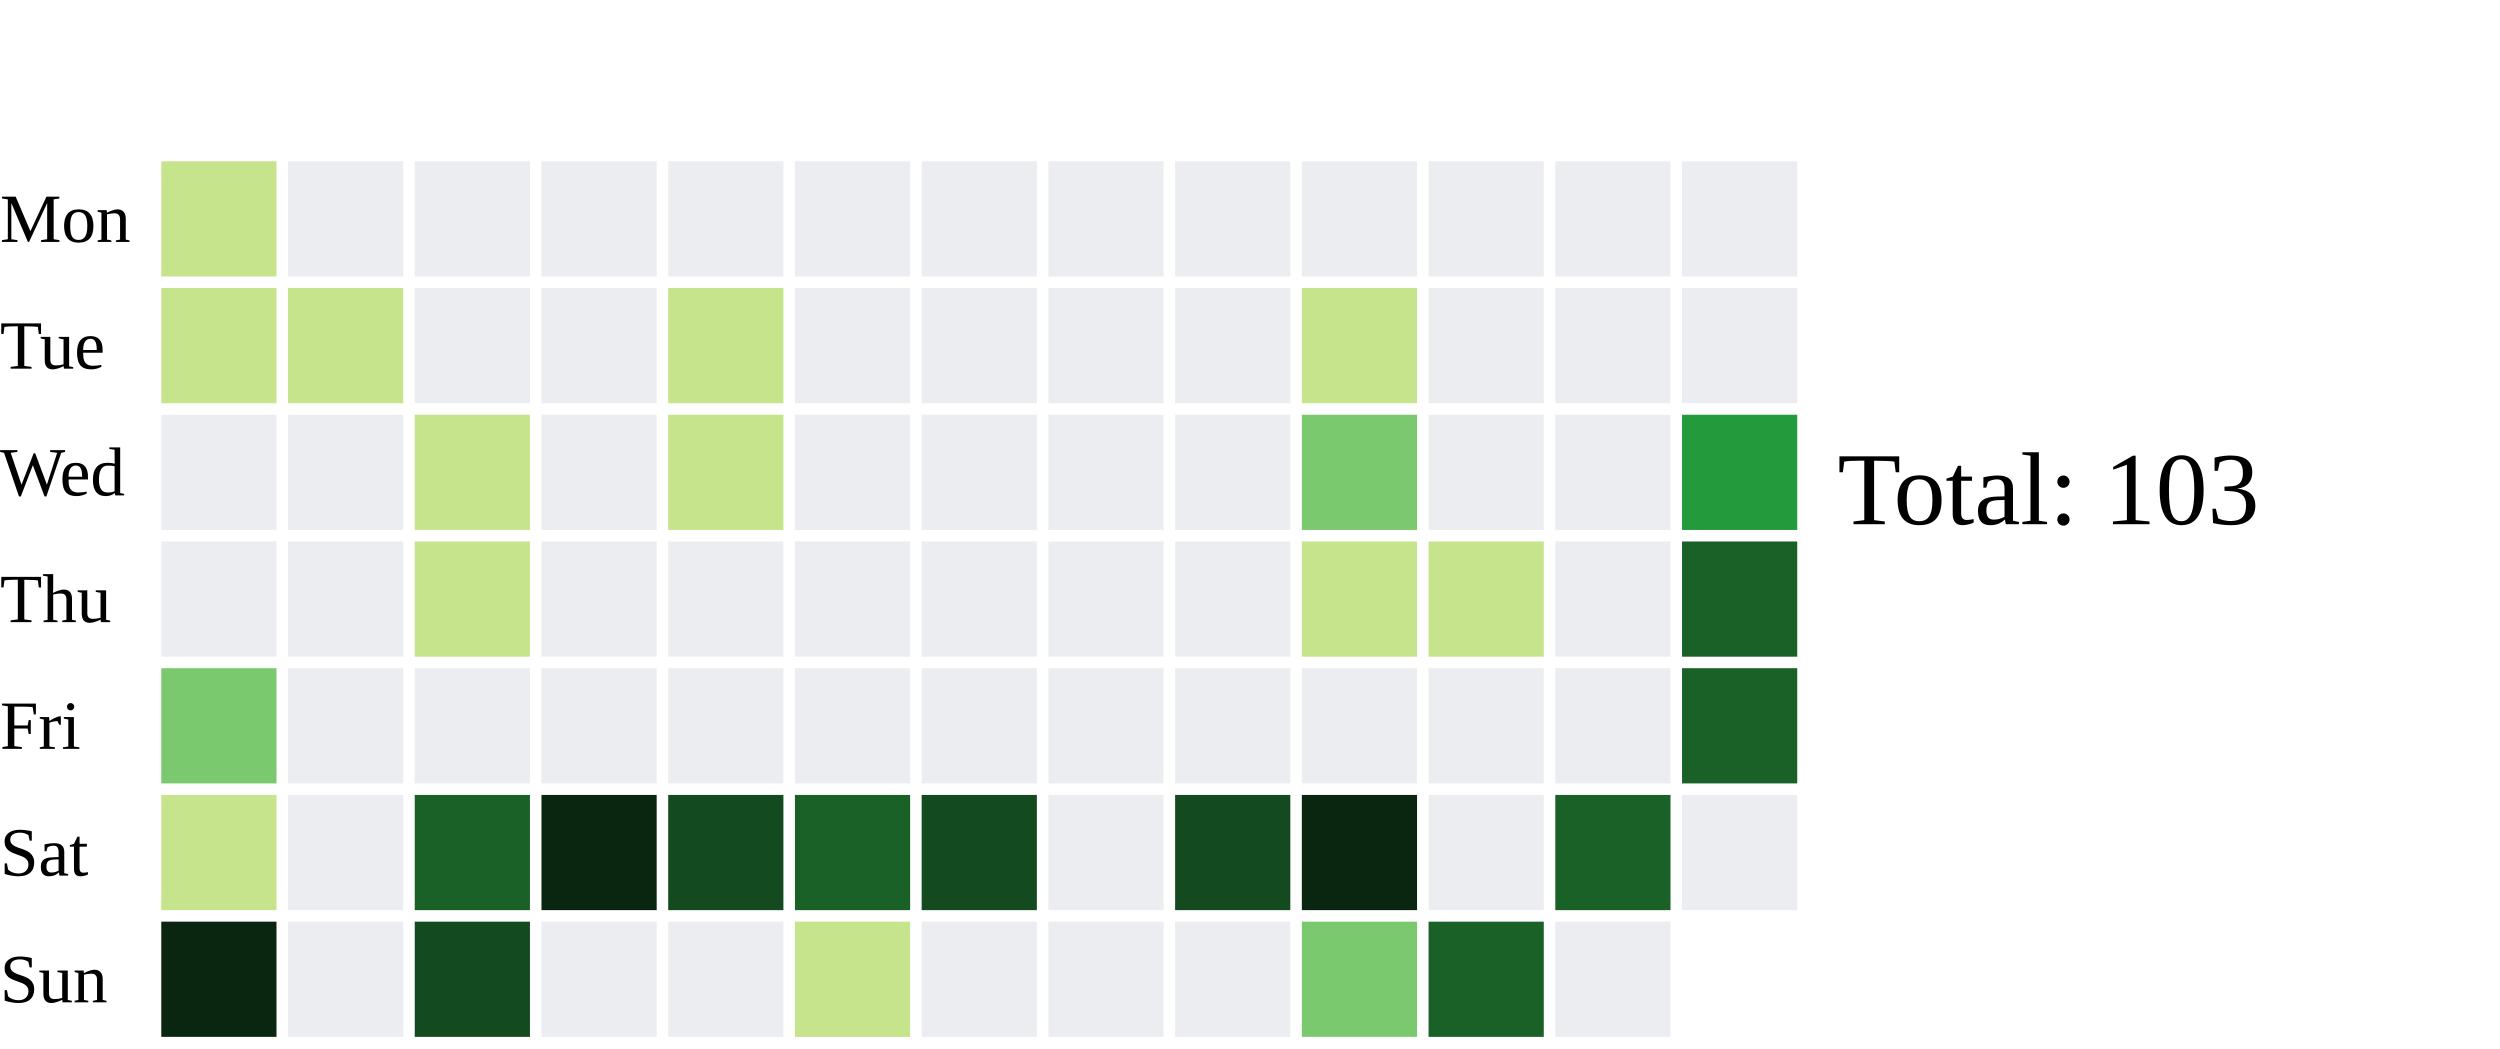
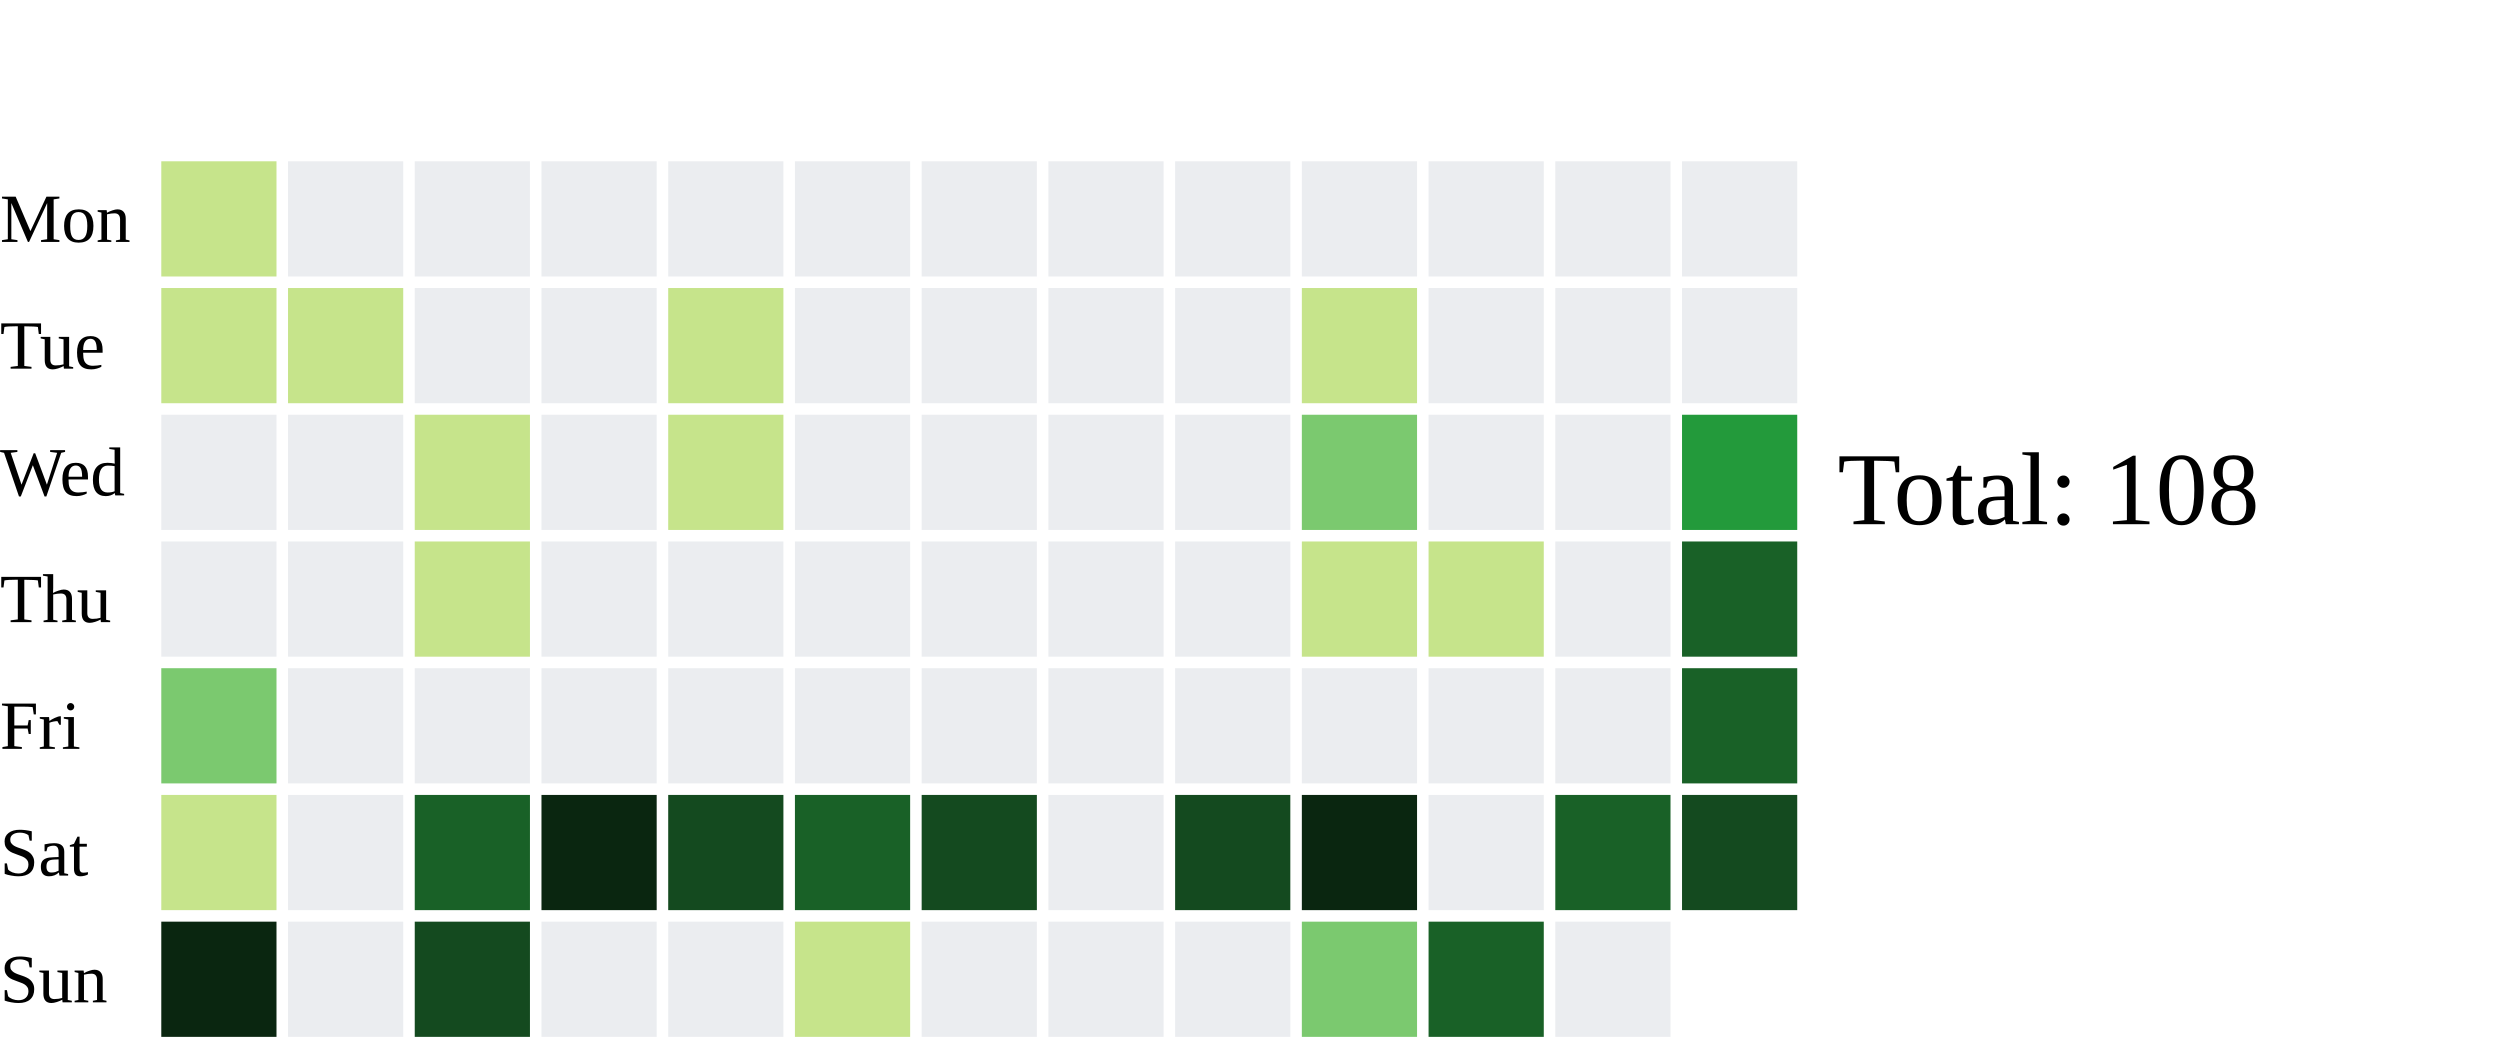
<svg xmlns="http://www.w3.org/2000/svg" width="434" height="182">
  <text x="0" y="42.0" font-size="12" fill="black">Mon</text>
  <text x="0" y="64.0" font-size="12" fill="black">Tue</text>
  <text x="0" y="86.0" font-size="12" fill="black">Wed</text>
  <text x="0" y="108.0" font-size="12" fill="black">Thu</text>
  <text x="0" y="130.0" font-size="12" fill="black">Fri</text>
  <text x="0" y="152.0" font-size="12" fill="black">Sat</text>
  <text x="0" y="174.0" font-size="12" fill="black">Sun</text>
  <rect x="28" y="28" width="20" height="20" fill="#c6e48b">
    </rect>
  <rect x="28" y="50" width="20" height="20" fill="#c6e48b">
    </rect>
  <rect x="28" y="72" width="20" height="20" fill="#ebedf0">
    </rect>
  <rect x="28" y="94" width="20" height="20" fill="#ebedf0">
    </rect>
  <rect x="28" y="116" width="20" height="20" fill="#7bc96f">
    </rect>
  <rect x="28" y="138" width="20" height="20" fill="#c6e48b">
    </rect>
  <rect x="28" y="160" width="20" height="20" fill="#0A2610">
    </rect>
  <rect x="50" y="28" width="20" height="20" fill="#ebedf0">
    </rect>
  <rect x="50" y="50" width="20" height="20" fill="#c6e48b">
    </rect>
  <rect x="50" y="72" width="20" height="20" fill="#ebedf0">
    </rect>
  <rect x="50" y="94" width="20" height="20" fill="#ebedf0">
    </rect>
  <rect x="50" y="116" width="20" height="20" fill="#ebedf0">
    </rect>
  <rect x="50" y="138" width="20" height="20" fill="#ebedf0">
    </rect>
  <rect x="50" y="160" width="20" height="20" fill="#ebedf0">
    </rect>
  <rect x="72" y="28" width="20" height="20" fill="#ebedf0">
    </rect>
  <rect x="72" y="50" width="20" height="20" fill="#ebedf0">
    </rect>
  <rect x="72" y="72" width="20" height="20" fill="#c6e48b">
    </rect>
  <rect x="72" y="94" width="20" height="20" fill="#c6e48b">
    </rect>
  <rect x="72" y="116" width="20" height="20" fill="#ebedf0">
    </rect>
  <rect x="72" y="138" width="20" height="20" fill="#196127">
    </rect>
  <rect x="72" y="160" width="20" height="20" fill="#144A1F">
    </rect>
  <rect x="94" y="28" width="20" height="20" fill="#ebedf0">
    </rect>
  <rect x="94" y="50" width="20" height="20" fill="#ebedf0">
    </rect>
  <rect x="94" y="72" width="20" height="20" fill="#ebedf0">
    </rect>
  <rect x="94" y="94" width="20" height="20" fill="#ebedf0">
    </rect>
  <rect x="94" y="116" width="20" height="20" fill="#ebedf0">
    </rect>
  <rect x="94" y="138" width="20" height="20" fill="#0A2610">
    </rect>
  <rect x="94" y="160" width="20" height="20" fill="#ebedf0">
    </rect>
  <rect x="116" y="28" width="20" height="20" fill="#ebedf0">
    </rect>
  <rect x="116" y="50" width="20" height="20" fill="#c6e48b">
    </rect>
  <rect x="116" y="72" width="20" height="20" fill="#c6e48b">
    </rect>
  <rect x="116" y="94" width="20" height="20" fill="#ebedf0">
    </rect>
  <rect x="116" y="116" width="20" height="20" fill="#ebedf0">
    </rect>
  <rect x="116" y="138" width="20" height="20" fill="#144A1F">
    </rect>
  <rect x="116" y="160" width="20" height="20" fill="#ebedf0">
    </rect>
  <rect x="138" y="28" width="20" height="20" fill="#ebedf0">
    </rect>
  <rect x="138" y="50" width="20" height="20" fill="#ebedf0">
    </rect>
  <rect x="138" y="72" width="20" height="20" fill="#ebedf0">
    </rect>
  <rect x="138" y="94" width="20" height="20" fill="#ebedf0">
    </rect>
  <rect x="138" y="116" width="20" height="20" fill="#ebedf0">
    </rect>
  <rect x="138" y="138" width="20" height="20" fill="#196127">
    </rect>
  <rect x="138" y="160" width="20" height="20" fill="#c6e48b">
    </rect>
  <rect x="160" y="28" width="20" height="20" fill="#ebedf0">
    </rect>
  <rect x="160" y="50" width="20" height="20" fill="#ebedf0">
    </rect>
  <rect x="160" y="72" width="20" height="20" fill="#ebedf0">
    </rect>
  <rect x="160" y="94" width="20" height="20" fill="#ebedf0">
    </rect>
  <rect x="160" y="116" width="20" height="20" fill="#ebedf0">
    </rect>
  <rect x="160" y="138" width="20" height="20" fill="#144A1F">
    </rect>
  <rect x="160" y="160" width="20" height="20" fill="#ebedf0">
    </rect>
  <rect x="182" y="28" width="20" height="20" fill="#ebedf0">
    </rect>
  <rect x="182" y="50" width="20" height="20" fill="#ebedf0">
    </rect>
  <rect x="182" y="72" width="20" height="20" fill="#ebedf0">
    </rect>
  <rect x="182" y="94" width="20" height="20" fill="#ebedf0">
    </rect>
  <rect x="182" y="116" width="20" height="20" fill="#ebedf0">
    </rect>
  <rect x="182" y="138" width="20" height="20" fill="#ebedf0">
    </rect>
  <rect x="182" y="160" width="20" height="20" fill="#ebedf0">
    </rect>
  <rect x="204" y="28" width="20" height="20" fill="#ebedf0">
    </rect>
  <rect x="204" y="50" width="20" height="20" fill="#ebedf0">
    </rect>
  <rect x="204" y="72" width="20" height="20" fill="#ebedf0">
    </rect>
  <rect x="204" y="94" width="20" height="20" fill="#ebedf0">
    </rect>
  <rect x="204" y="116" width="20" height="20" fill="#ebedf0">
    </rect>
  <rect x="204" y="138" width="20" height="20" fill="#144A1F">
    </rect>
  <rect x="204" y="160" width="20" height="20" fill="#ebedf0">
    </rect>
  <rect x="226" y="28" width="20" height="20" fill="#ebedf0">
    </rect>
  <rect x="226" y="50" width="20" height="20" fill="#c6e48b">
    </rect>
  <rect x="226" y="72" width="20" height="20" fill="#7bc96f">
    </rect>
  <rect x="226" y="94" width="20" height="20" fill="#c6e48b">
    </rect>
  <rect x="226" y="116" width="20" height="20" fill="#ebedf0">
    </rect>
  <rect x="226" y="138" width="20" height="20" fill="#0A2610">
    </rect>
  <rect x="226" y="160" width="20" height="20" fill="#7bc96f">
    </rect>
  <rect x="248" y="28" width="20" height="20" fill="#ebedf0">
    </rect>
  <rect x="248" y="50" width="20" height="20" fill="#ebedf0">
    </rect>
  <rect x="248" y="72" width="20" height="20" fill="#ebedf0">
    </rect>
  <rect x="248" y="94" width="20" height="20" fill="#c6e48b">
    </rect>
  <rect x="248" y="116" width="20" height="20" fill="#ebedf0">
    </rect>
  <rect x="248" y="138" width="20" height="20" fill="#ebedf0">
    </rect>
  <rect x="248" y="160" width="20" height="20" fill="#196127">
    </rect>
  <rect x="270" y="28" width="20" height="20" fill="#ebedf0">
    </rect>
  <rect x="270" y="50" width="20" height="20" fill="#ebedf0">
    </rect>
  <rect x="270" y="72" width="20" height="20" fill="#ebedf0">
    </rect>
  <rect x="270" y="94" width="20" height="20" fill="#ebedf0">
    </rect>
  <rect x="270" y="116" width="20" height="20" fill="#ebedf0">
    </rect>
  <rect x="270" y="138" width="20" height="20" fill="#196127">
    </rect>
  <rect x="270" y="160" width="20" height="20" fill="#ebedf0">
    </rect>
  <rect x="292" y="28" width="20" height="20" fill="#ebedf0">
    </rect>
  <rect x="292" y="50" width="20" height="20" fill="#ebedf0">
    </rect>
  <rect x="292" y="72" width="20" height="20" fill="#239a3b">
    </rect>
  <rect x="292" y="94" width="20" height="20" fill="#196127">
    </rect>
  <rect x="292" y="116" width="20" height="20" fill="#196127">
    </rect>
-   <rect x="292" y="138" width="20" height="20" fill="#ebedf0">
+   <rect x="292" y="138" width="20" height="20" fill="#144A1F">
    </rect>
-   <text x="319" y="91.0" font-size="18" fill="black">Total: 103</text>
+   <text x="319" y="91.0" font-size="18" fill="black">Total: 108</text>
</svg>
